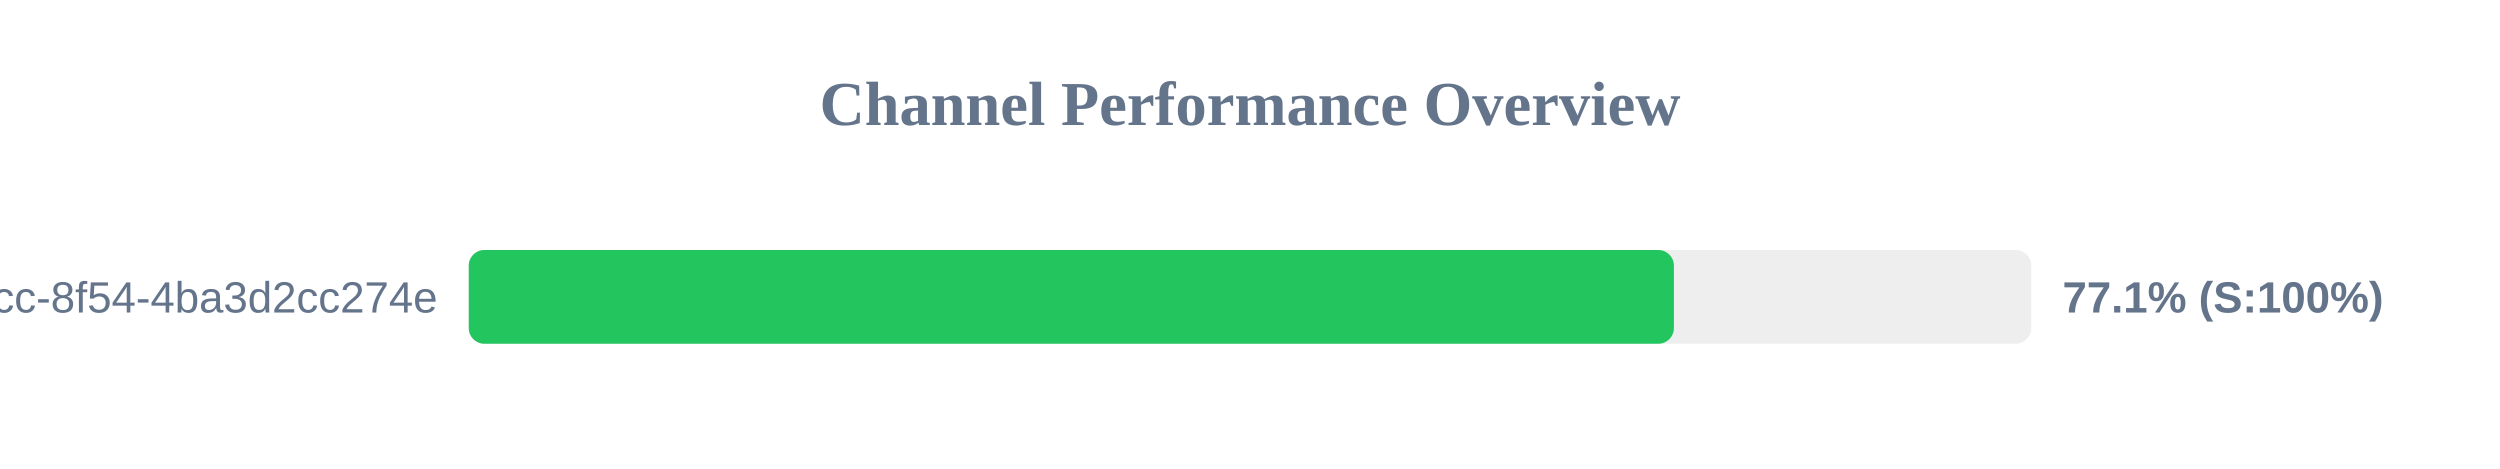
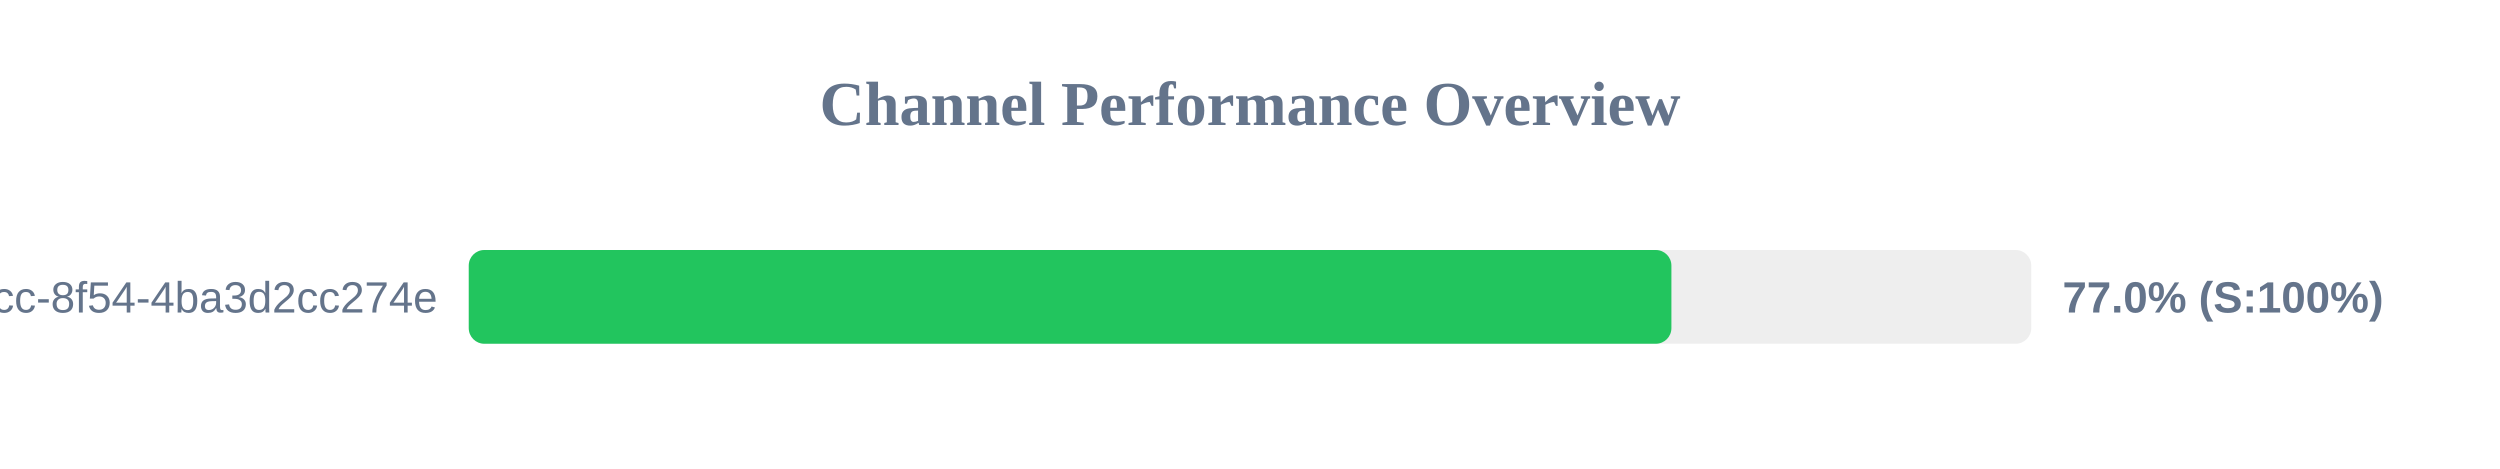
<svg xmlns="http://www.w3.org/2000/svg" width="800" height="150" version="1.1">
  <style>
        .row { font: 14px Arial; fill: #64748b; }
        .score { font: bold 14px Arial; fill: #64748b; }
    </style>
  <text x="400" y="40" text-anchor="middle" font-size="20px" font-weight="bold" fill="#64748b">Channel Performance Overview</text>
  <rect x="150" y="80" width="500" height="30" fill="#eee" rx="5" />
-   <rect x="150" y="80" width="385.65" height="30" fill="#22c55e" rx="5" />
+   <rect x="150" y="80" width="384.85" height="30" fill="#22c55e" rx="5" />
  <text x="140" y="100" text-anchor="end" class="row">?uuid=45cc0b3a-0adb-4dcc-8f54-4ba3d2cc274e</text>
-   <text x="660" y="100" text-anchor="start" class="score">77.1% (S:100%)</text>
+   <text x="660" y="100" text-anchor="start" class="score">77.0% (S:100%)</text>
</svg>
